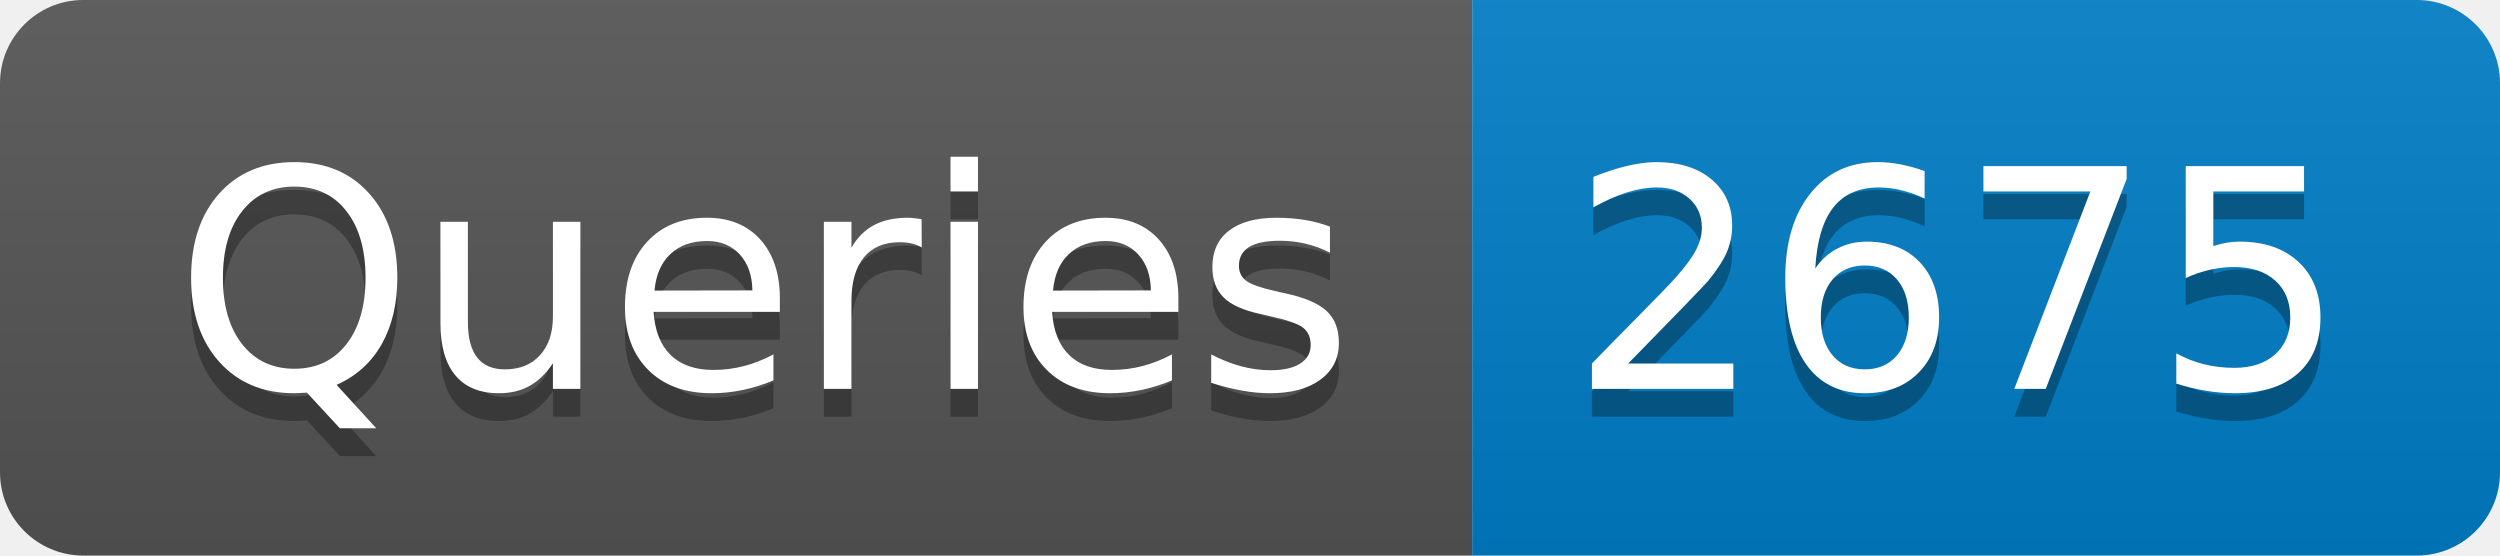
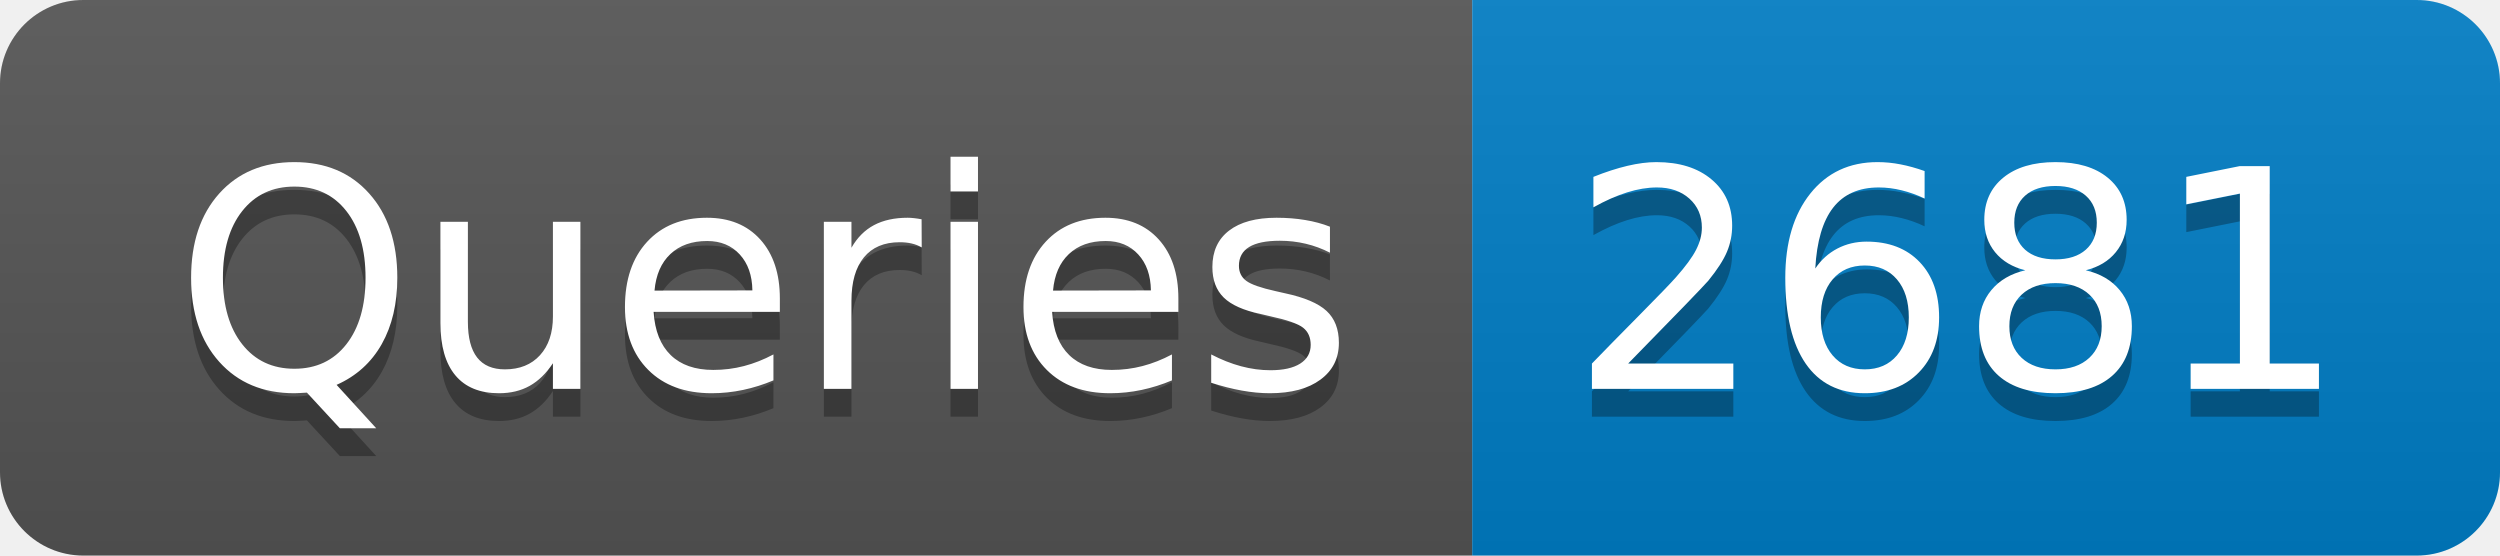
- <svg xmlns="http://www.w3.org/2000/svg" width="90" height="20" role="img" aria-label="Queries: 2675">
+ <svg xmlns="http://www.w3.org/2000/svg" width="90" height="20" role="img" aria-label="Queries: 2681">
  <linearGradient id="s" x2="0" y2="100%">
    <stop offset="0" stop-color="#bbb" stop-opacity=".1" />
    <stop offset="1" stop-opacity=".1" />
  </linearGradient>
  <clipPath id="r">
    <rect width="90" height="20" rx="3" fill="#fff" />
  </clipPath>
  <g clip-path="url(#r)">
    <rect width="53" height="20" fill="#555" />
    <rect x="53" width="37" height="20" fill="#007ec6" />
    <rect width="90" height="20" fill="url(#s)" />
  </g>
  <g fill="#fff" text-anchor="middle" font-family="Verdana,Geneva,DejaVu Sans,sans-serif" text-rendering="geometricPrecision" font-size="110">
    <text aria-hidden="true" x="275" y="150" fill="#010101" fill-opacity=".3" transform="scale(.1)" textLength="430">Queries</text>
    <text x="275" y="140" transform="scale(.1)" fill="#fff" textLength="430">Queries</text>
-     <text aria-hidden="true" x="705" y="150" fill="#010101" fill-opacity=".3" transform="scale(.1)" textLength="270">2675</text>
-     <text x="705" y="140" transform="scale(.1)" fill="#fff" textLength="270">2675</text>
+     <text aria-hidden="true" x="705" y="150" fill="#010101" fill-opacity=".3" transform="scale(.1)" textLength="270">2681</text>
+     <text x="705" y="140" transform="scale(.1)" fill="#fff" textLength="270">2681</text>
  </g>
</svg>
